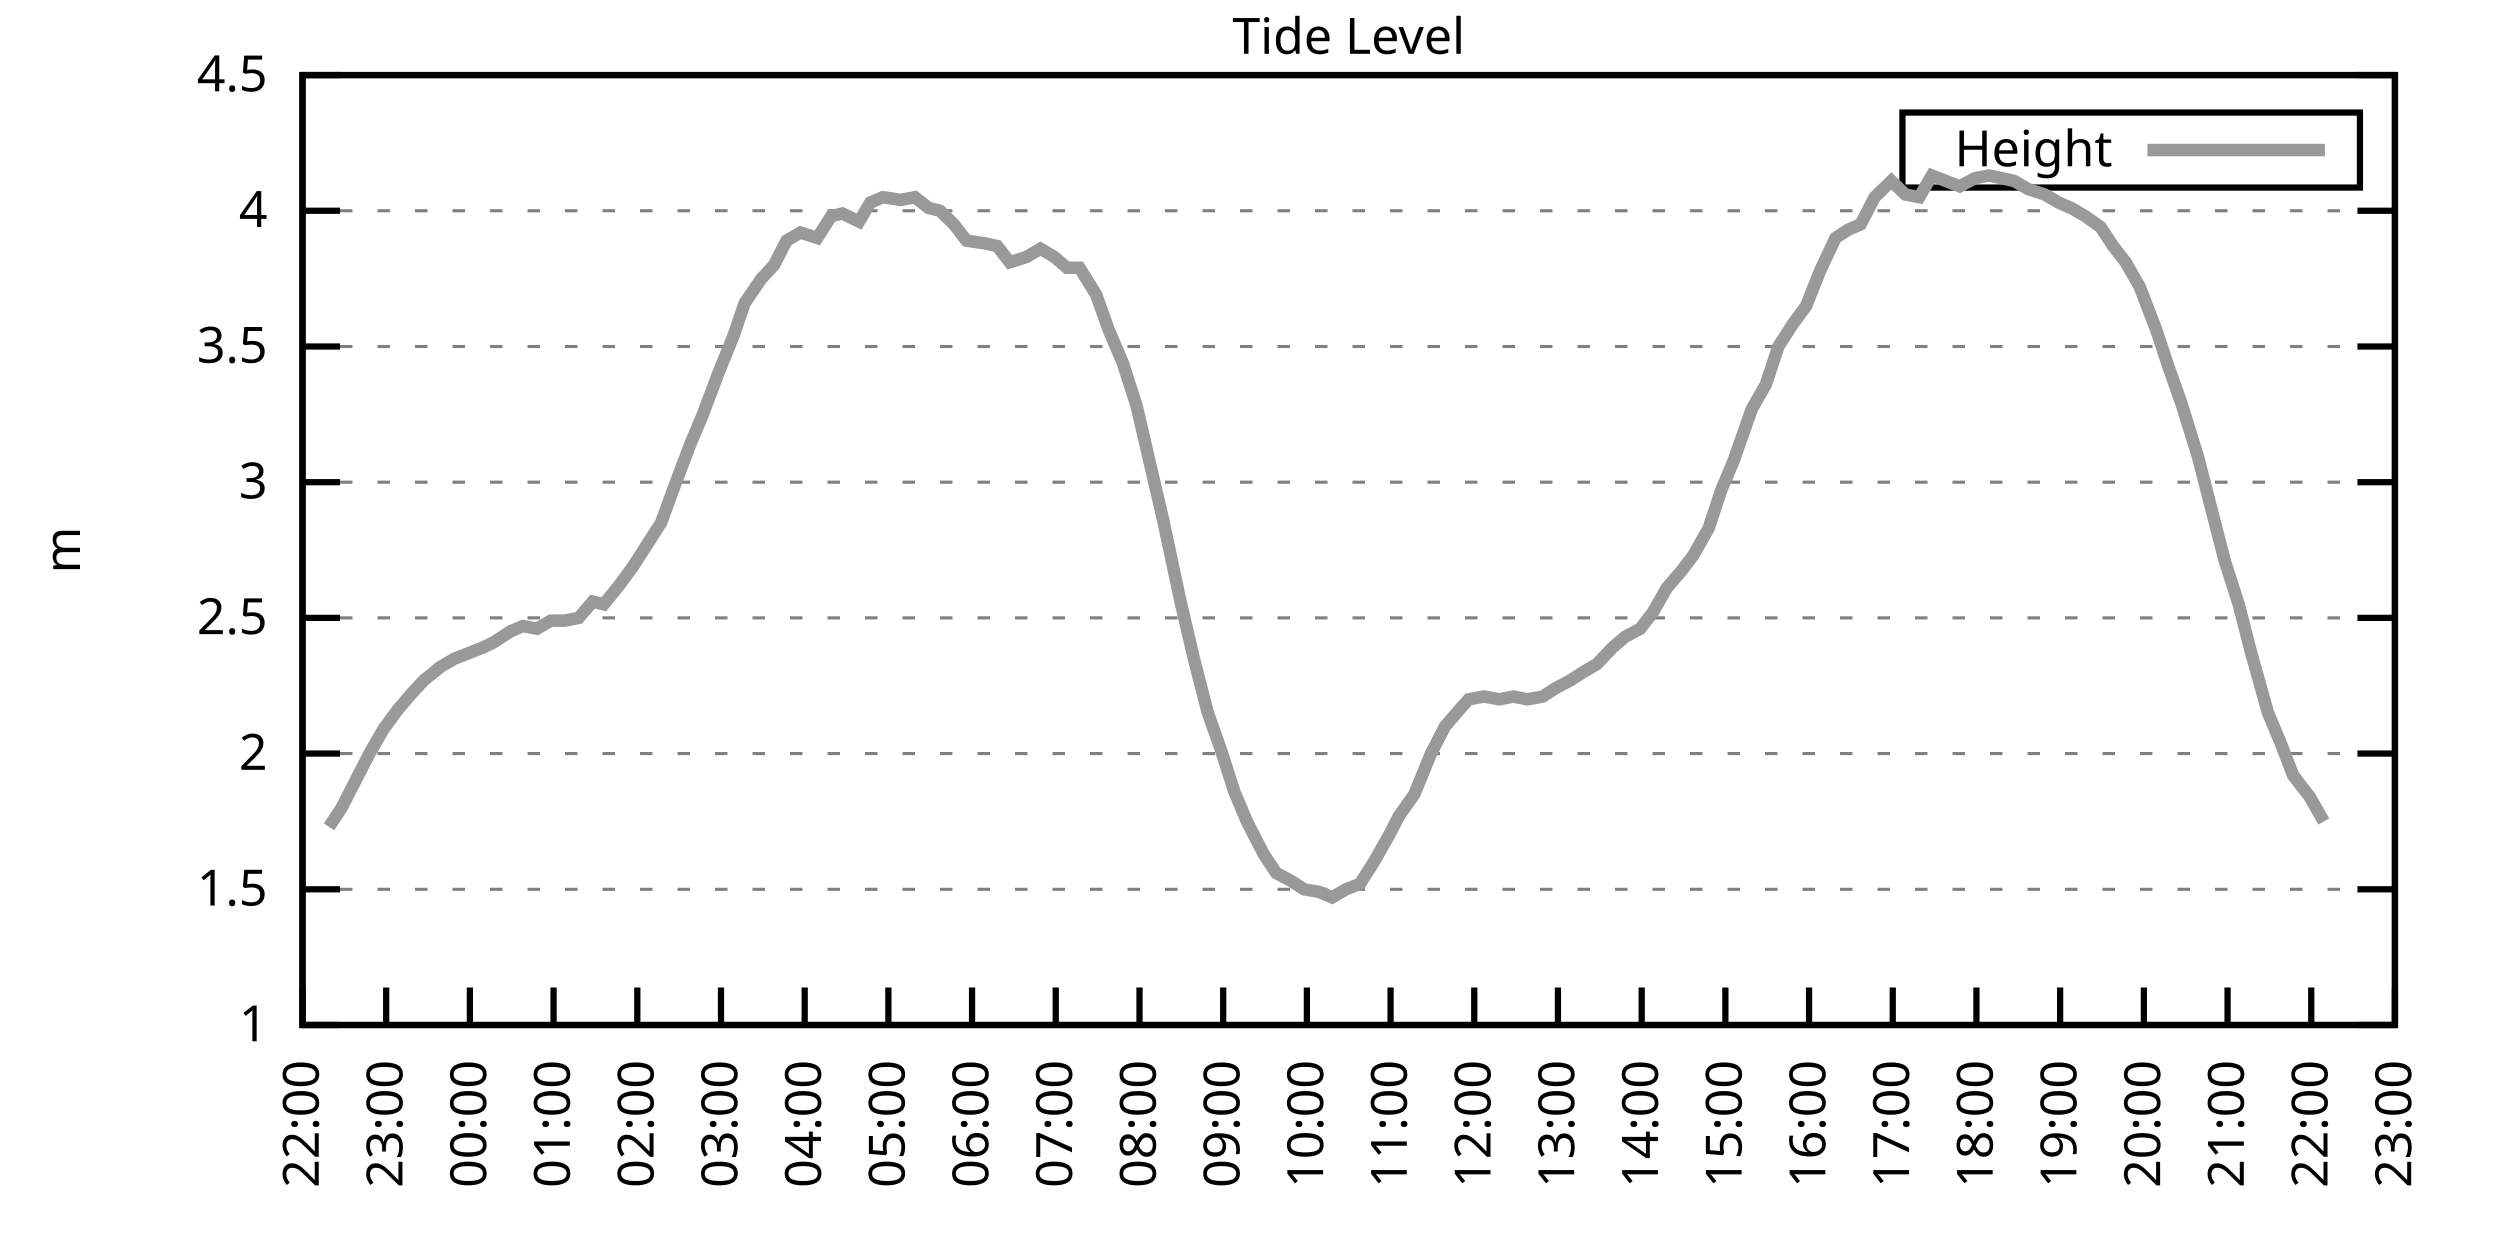
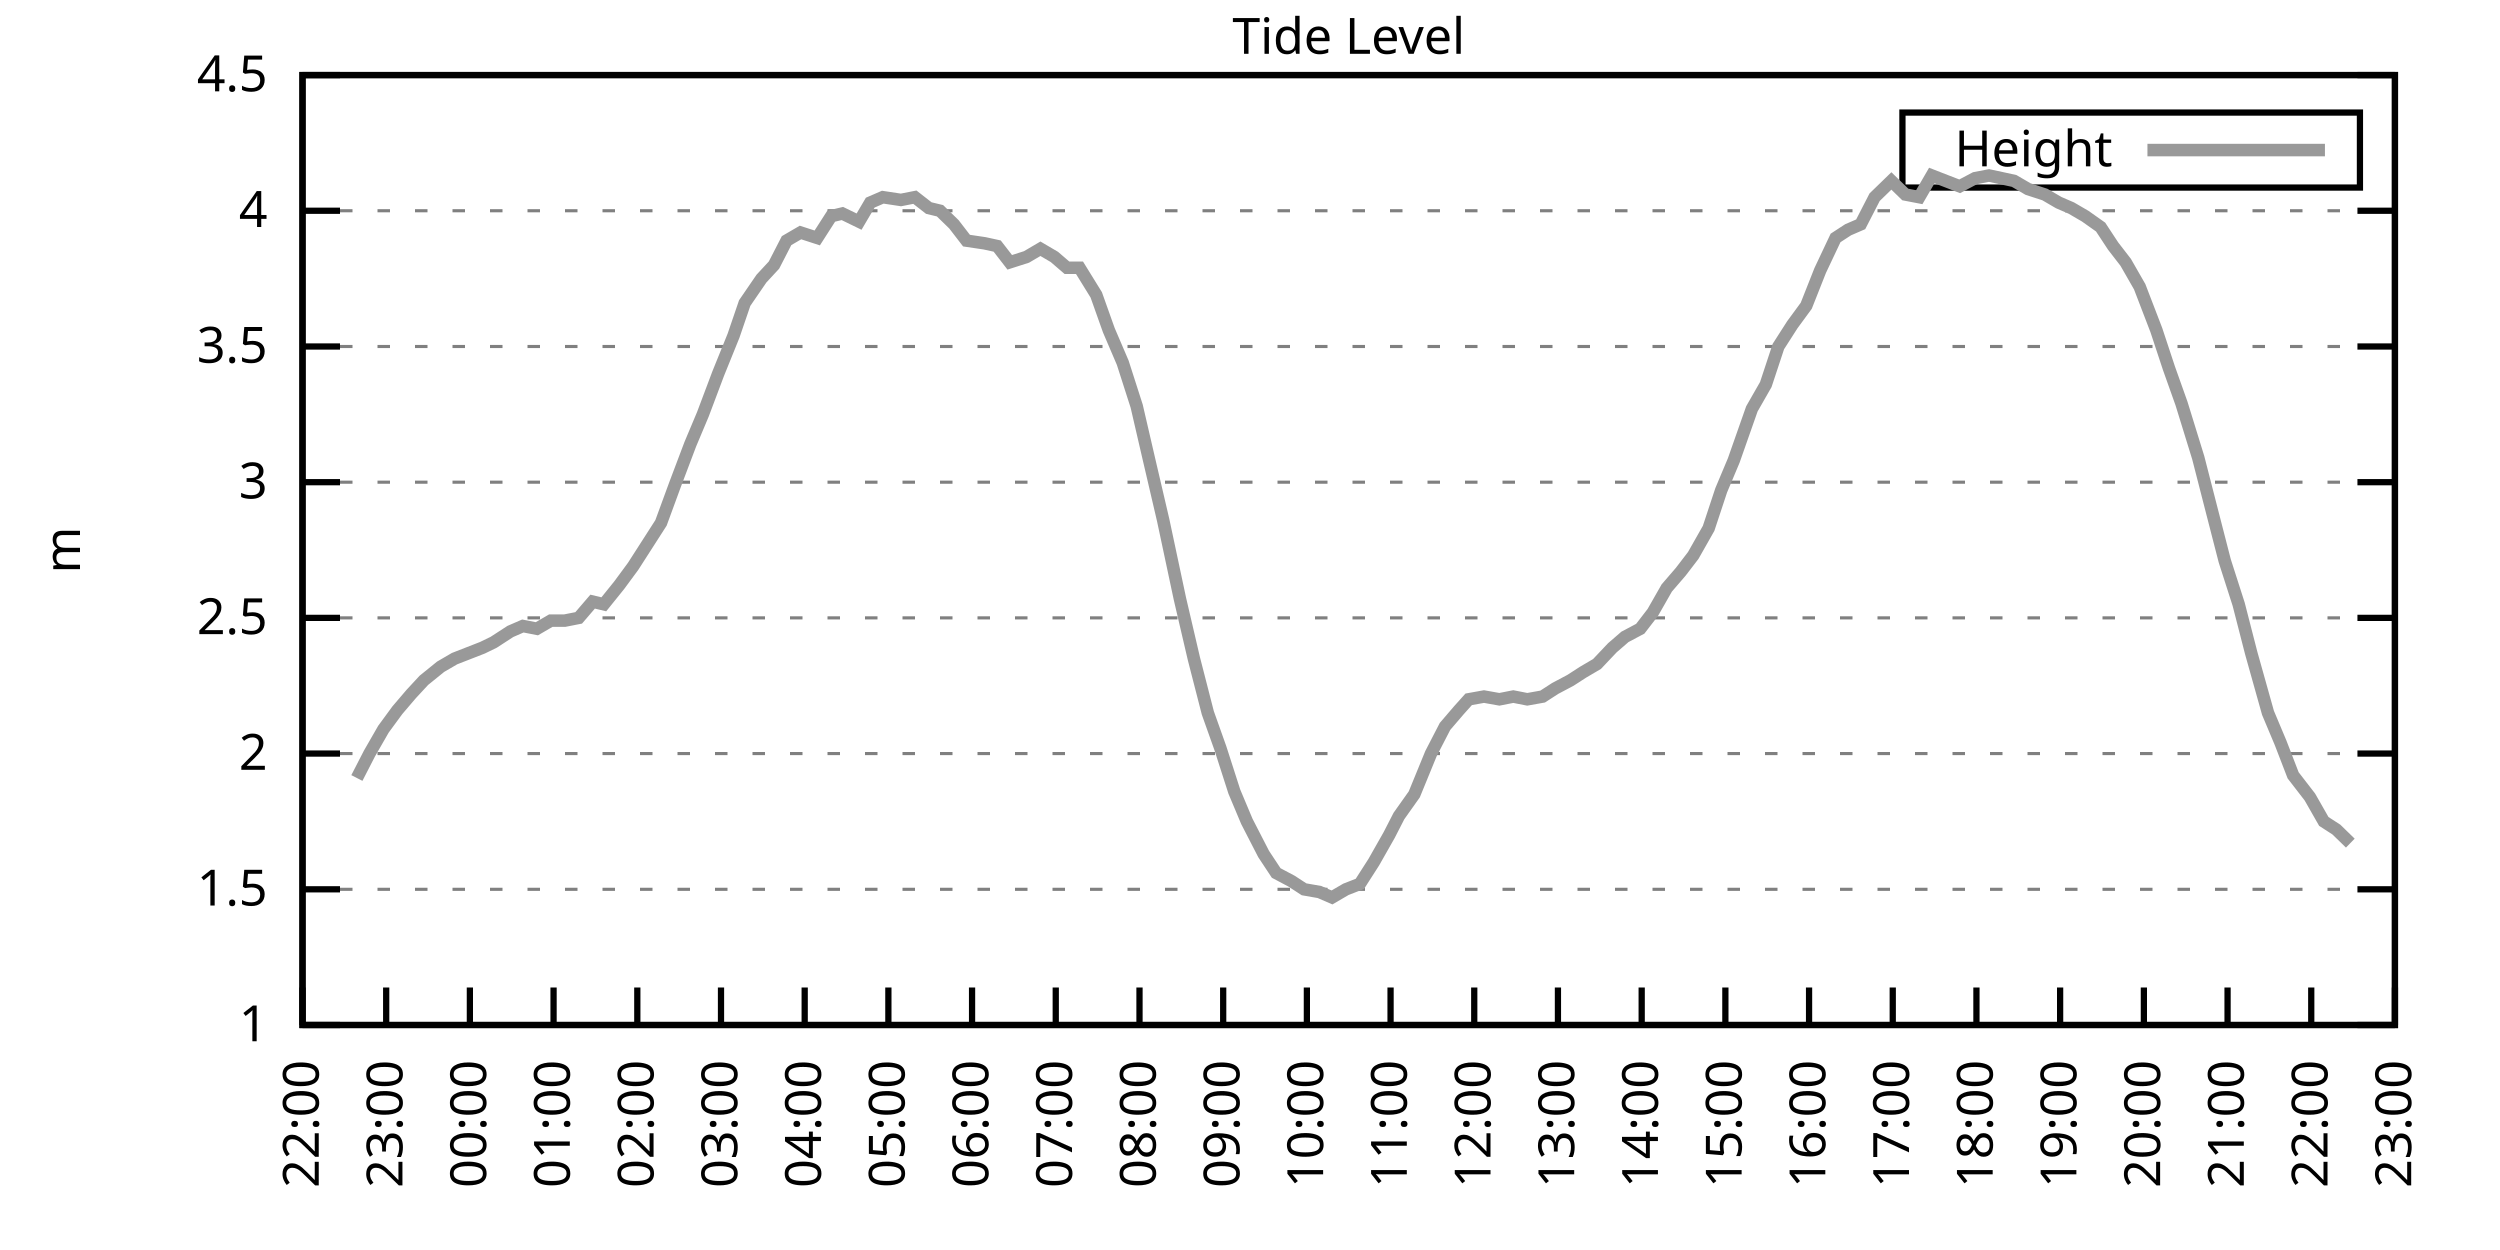
<svg xmlns="http://www.w3.org/2000/svg" xmlns:xlink="http://www.w3.org/1999/xlink" width="400" height="200" viewBox="0 0 400 200">
  <g id="gnuplot_canvas">
    <rect x="0" y="0" width="400" height="200" fill="none" />
    <defs>
      <circle id="gpDot" r="0.5" stroke-width="0.5" stroke="currentColor" />
      <path id="gpPt0" stroke-width="0.333" stroke="currentColor" d="M-1,0 h2 M0,-1 v2" />
      <path id="gpPt1" stroke-width="0.333" stroke="currentColor" d="M-1,-1 L1,1 M1,-1 L-1,1" />
      <path id="gpPt2" stroke-width="0.333" stroke="currentColor" d="M-1,0 L1,0 M0,-1 L0,1 M-1,-1 L1,1 M-1,1 L1,-1" />
      <rect id="gpPt3" stroke-width="0.333" stroke="currentColor" x="-1" y="-1" width="2" height="2" />
      <rect id="gpPt4" stroke-width="0.333" stroke="currentColor" fill="currentColor" x="-1" y="-1" width="2" height="2" />
      <circle id="gpPt5" stroke-width="0.333" stroke="currentColor" cx="0" cy="0" r="1" />
      <use xlink:href="#gpPt5" id="gpPt6" fill="currentColor" stroke="none" />
      <path id="gpPt7" stroke-width="0.333" stroke="currentColor" d="M0,-1.33 L-1.33,0.67 L1.33,0.67 z" />
      <use xlink:href="#gpPt7" id="gpPt8" fill="currentColor" stroke="none" />
      <use xlink:href="#gpPt7" id="gpPt9" stroke="currentColor" transform="rotate(180)" />
      <use xlink:href="#gpPt9" id="gpPt10" fill="currentColor" stroke="none" />
      <use xlink:href="#gpPt3" id="gpPt11" stroke="currentColor" transform="rotate(45)" />
      <use xlink:href="#gpPt11" id="gpPt12" fill="currentColor" stroke="none" />
      <path id="gpPt13" stroke-width="0.333" stroke="currentColor" d="M0,1.330 L1.265,0.411 L0.782,-1.067 L-0.782,-1.076 L-1.265,0.411 z" />
      <use xlink:href="#gpPt13" id="gpPt14" fill="currentColor" stroke="none" />
      <filter id="textbox" filterUnits="objectBoundingBox" x="0" y="0" height="1" width="1">
        <feFlood flood-color="white" flood-opacity="1" result="bgnd" />
        <feComposite in="SourceGraphic" in2="bgnd" operator="atop" />
      </filter>
      <filter id="greybox" filterUnits="objectBoundingBox" x="0" y="0" height="1" width="1">
        <feFlood flood-color="lightgrey" flood-opacity="1" result="grey" />
        <feComposite in="SourceGraphic" in2="grey" operator="atop" />
      </filter>
    </defs>
    <g fill="none" color="white" stroke="currentColor" stroke-width="1.00" stroke-linecap="butt" stroke-linejoin="miter">
</g>
    <g fill="none" color="black" stroke="currentColor" stroke-width="1.00" stroke-linecap="butt" stroke-linejoin="miter">
      <g stroke="none" shape-rendering="crispEdges">
        <polygon fill="rgb(255, 255, 255)" points="48.40,164.00 383.18,164.00 383.18,12.02 48.40,12.02 " />
      </g>
    </g>
    <g fill="none" color="black" stroke="currentColor" stroke-width="1.00" stroke-linecap="butt" stroke-linejoin="miter">
</g>
    <g fill="none" color="black" stroke="black" stroke-width="0.50" stroke-linecap="butt" stroke-linejoin="miter">
</g>
    <g fill="none" color="gray" stroke="currentColor" stroke-width="0.50" stroke-linecap="butt" stroke-linejoin="miter">
      <path stroke="gray" stroke-dasharray="2,4" class="gridline" d="M48.40,164.00 L383.19,164.00  " />
    </g>
    <g fill="none" color="gray" stroke="gray" stroke-width="1.00" stroke-linecap="butt" stroke-linejoin="miter">
</g>
    <g fill="none" color="black" stroke="currentColor" stroke-width="1.00" stroke-linecap="butt" stroke-linejoin="miter">
      <path stroke="black" d="M48.40,164.00 L54.40,164.00 M383.19,164.00 L377.19,164.00  " />
      <g transform="translate(42.80,166.60)" stroke="none" fill="black" font-family="Sans" font-size="8.00" text-anchor="end">
        <text>
          <tspan font-family="Sans"> 1</tspan>
        </text>
      </g>
    </g>
    <g fill="none" color="black" stroke="currentColor" stroke-width="1.00" stroke-linecap="butt" stroke-linejoin="miter">
</g>
    <g fill="none" color="black" stroke="black" stroke-width="0.50" stroke-linecap="butt" stroke-linejoin="miter">
</g>
    <g fill="none" color="gray" stroke="currentColor" stroke-width="0.50" stroke-linecap="butt" stroke-linejoin="miter">
      <path stroke="gray" stroke-dasharray="2,4" class="gridline" d="M48.40,142.29 L383.19,142.29  " />
    </g>
    <g fill="none" color="gray" stroke="gray" stroke-width="1.00" stroke-linecap="butt" stroke-linejoin="miter">
</g>
    <g fill="none" color="black" stroke="currentColor" stroke-width="1.00" stroke-linecap="butt" stroke-linejoin="miter">
      <path stroke="black" d="M48.40,142.29 L54.40,142.29 M383.19,142.29 L377.19,142.29  " />
      <g transform="translate(42.80,144.89)" stroke="none" fill="black" font-family="Sans" font-size="8.00" text-anchor="end">
        <text>
          <tspan font-family="Sans"> 1.5</tspan>
        </text>
      </g>
    </g>
    <g fill="none" color="black" stroke="currentColor" stroke-width="1.00" stroke-linecap="butt" stroke-linejoin="miter">
</g>
    <g fill="none" color="black" stroke="black" stroke-width="0.50" stroke-linecap="butt" stroke-linejoin="miter">
</g>
    <g fill="none" color="gray" stroke="currentColor" stroke-width="0.50" stroke-linecap="butt" stroke-linejoin="miter">
      <path stroke="gray" stroke-dasharray="2,4" class="gridline" d="M48.40,120.57 L383.19,120.57  " />
    </g>
    <g fill="none" color="gray" stroke="gray" stroke-width="1.00" stroke-linecap="butt" stroke-linejoin="miter">
</g>
    <g fill="none" color="black" stroke="currentColor" stroke-width="1.00" stroke-linecap="butt" stroke-linejoin="miter">
      <path stroke="black" d="M48.40,120.57 L54.40,120.57 M383.19,120.57 L377.19,120.57  " />
      <g transform="translate(42.80,123.17)" stroke="none" fill="black" font-family="Sans" font-size="8.00" text-anchor="end">
        <text>
          <tspan font-family="Sans"> 2</tspan>
        </text>
      </g>
    </g>
    <g fill="none" color="black" stroke="currentColor" stroke-width="1.00" stroke-linecap="butt" stroke-linejoin="miter">
</g>
    <g fill="none" color="black" stroke="black" stroke-width="0.50" stroke-linecap="butt" stroke-linejoin="miter">
</g>
    <g fill="none" color="gray" stroke="currentColor" stroke-width="0.50" stroke-linecap="butt" stroke-linejoin="miter">
      <path stroke="gray" stroke-dasharray="2,4" class="gridline" d="M48.40,98.86 L383.19,98.86  " />
    </g>
    <g fill="none" color="gray" stroke="gray" stroke-width="1.00" stroke-linecap="butt" stroke-linejoin="miter">
</g>
    <g fill="none" color="black" stroke="currentColor" stroke-width="1.00" stroke-linecap="butt" stroke-linejoin="miter">
      <path stroke="black" d="M48.40,98.86 L54.40,98.86 M383.19,98.86 L377.19,98.86  " />
      <g transform="translate(42.80,101.46)" stroke="none" fill="black" font-family="Sans" font-size="8.00" text-anchor="end">
        <text>
          <tspan font-family="Sans"> 2.5</tspan>
        </text>
      </g>
    </g>
    <g fill="none" color="black" stroke="currentColor" stroke-width="1.00" stroke-linecap="butt" stroke-linejoin="miter">
</g>
    <g fill="none" color="black" stroke="black" stroke-width="0.50" stroke-linecap="butt" stroke-linejoin="miter">
</g>
    <g fill="none" color="gray" stroke="currentColor" stroke-width="0.50" stroke-linecap="butt" stroke-linejoin="miter">
      <path stroke="gray" stroke-dasharray="2,4" class="gridline" d="M48.40,77.15 L383.19,77.15  " />
    </g>
    <g fill="none" color="gray" stroke="gray" stroke-width="1.00" stroke-linecap="butt" stroke-linejoin="miter">
</g>
    <g fill="none" color="black" stroke="currentColor" stroke-width="1.00" stroke-linecap="butt" stroke-linejoin="miter">
      <path stroke="black" d="M48.40,77.15 L54.40,77.15 M383.19,77.15 L377.19,77.15  " />
      <g transform="translate(42.80,79.75)" stroke="none" fill="black" font-family="Sans" font-size="8.00" text-anchor="end">
        <text>
          <tspan font-family="Sans"> 3</tspan>
        </text>
      </g>
    </g>
    <g fill="none" color="black" stroke="currentColor" stroke-width="1.00" stroke-linecap="butt" stroke-linejoin="miter">
</g>
    <g fill="none" color="black" stroke="black" stroke-width="0.50" stroke-linecap="butt" stroke-linejoin="miter">
</g>
    <g fill="none" color="gray" stroke="currentColor" stroke-width="0.50" stroke-linecap="butt" stroke-linejoin="miter">
      <path stroke="gray" stroke-dasharray="2,4" class="gridline" d="M48.40,55.44 L383.19,55.44  " />
    </g>
    <g fill="none" color="gray" stroke="gray" stroke-width="1.00" stroke-linecap="butt" stroke-linejoin="miter">
</g>
    <g fill="none" color="black" stroke="currentColor" stroke-width="1.00" stroke-linecap="butt" stroke-linejoin="miter">
      <path stroke="black" d="M48.40,55.44 L54.40,55.44 M383.19,55.44 L377.19,55.44  " />
      <g transform="translate(42.80,58.04)" stroke="none" fill="black" font-family="Sans" font-size="8.00" text-anchor="end">
        <text>
          <tspan font-family="Sans"> 3.5</tspan>
        </text>
      </g>
    </g>
    <g fill="none" color="black" stroke="currentColor" stroke-width="1.00" stroke-linecap="butt" stroke-linejoin="miter">
</g>
    <g fill="none" color="black" stroke="black" stroke-width="0.50" stroke-linecap="butt" stroke-linejoin="miter">
</g>
    <g fill="none" color="gray" stroke="currentColor" stroke-width="0.50" stroke-linecap="butt" stroke-linejoin="miter">
      <path stroke="gray" stroke-dasharray="2,4" class="gridline" d="M48.40,33.72 L383.19,33.72  " />
    </g>
    <g fill="none" color="gray" stroke="gray" stroke-width="1.00" stroke-linecap="butt" stroke-linejoin="miter">
</g>
    <g fill="none" color="black" stroke="currentColor" stroke-width="1.00" stroke-linecap="butt" stroke-linejoin="miter">
      <path stroke="black" d="M48.40,33.72 L54.40,33.72 M383.19,33.72 L377.19,33.72  " />
      <g transform="translate(42.80,36.32)" stroke="none" fill="black" font-family="Sans" font-size="8.00" text-anchor="end">
        <text>
          <tspan font-family="Sans"> 4</tspan>
        </text>
      </g>
    </g>
    <g fill="none" color="black" stroke="currentColor" stroke-width="1.00" stroke-linecap="butt" stroke-linejoin="miter">
</g>
    <g fill="none" color="black" stroke="black" stroke-width="0.50" stroke-linecap="butt" stroke-linejoin="miter">
</g>
    <g fill="none" color="gray" stroke="currentColor" stroke-width="0.50" stroke-linecap="butt" stroke-linejoin="miter">
      <path stroke="gray" stroke-dasharray="2,4" class="gridline" d="M48.40,12.01 L383.19,12.01  " />
    </g>
    <g fill="none" color="gray" stroke="gray" stroke-width="1.00" stroke-linecap="butt" stroke-linejoin="miter">
</g>
    <g fill="none" color="black" stroke="currentColor" stroke-width="1.00" stroke-linecap="butt" stroke-linejoin="miter">
      <path stroke="black" d="M48.40,12.01 L54.40,12.01 M383.19,12.01 L377.19,12.01  " />
      <g transform="translate(42.80,14.61)" stroke="none" fill="black" font-family="Sans" font-size="8.00" text-anchor="end">
        <text>
          <tspan font-family="Sans"> 4.5</tspan>
        </text>
      </g>
    </g>
    <g fill="none" color="black" stroke="currentColor" stroke-width="1.00" stroke-linecap="butt" stroke-linejoin="miter">
      <path stroke="black" d="M48.40,164.00 L48.40,158.00  " />
      <g transform="translate(51.00,169.60) rotate(270.00)" stroke="none" fill="black" font-family="Sans" font-size="8.00" text-anchor="end">
        <text>
          <tspan font-family="Sans">22:00</tspan>
        </text>
      </g>
    </g>
    <g fill="none" color="black" stroke="currentColor" stroke-width="1.00" stroke-linecap="butt" stroke-linejoin="miter">
      <path stroke="black" d="M61.79,164.00 L61.79,158.00  " />
      <g transform="translate(64.39,169.60) rotate(270.00)" stroke="none" fill="black" font-family="Sans" font-size="8.00" text-anchor="end">
        <text>
          <tspan font-family="Sans">23:00</tspan>
        </text>
      </g>
    </g>
    <g fill="none" color="black" stroke="currentColor" stroke-width="1.00" stroke-linecap="butt" stroke-linejoin="miter">
      <path stroke="black" d="M75.18,164.00 L75.18,158.00  " />
      <g transform="translate(77.78,169.60) rotate(270.00)" stroke="none" fill="black" font-family="Sans" font-size="8.00" text-anchor="end">
        <text>
          <tspan font-family="Sans">00:00</tspan>
        </text>
      </g>
    </g>
    <g fill="none" color="black" stroke="currentColor" stroke-width="1.00" stroke-linecap="butt" stroke-linejoin="miter">
      <path stroke="black" d="M88.57,164.00 L88.57,158.00  " />
      <g transform="translate(91.17,169.60) rotate(270.00)" stroke="none" fill="black" font-family="Sans" font-size="8.00" text-anchor="end">
        <text>
          <tspan font-family="Sans">01:00</tspan>
        </text>
      </g>
    </g>
    <g fill="none" color="black" stroke="currentColor" stroke-width="1.00" stroke-linecap="butt" stroke-linejoin="miter">
      <path stroke="black" d="M101.97,164.00 L101.97,158.00  " />
      <g transform="translate(104.57,169.60) rotate(270.00)" stroke="none" fill="black" font-family="Sans" font-size="8.00" text-anchor="end">
        <text>
          <tspan font-family="Sans">02:00</tspan>
        </text>
      </g>
    </g>
    <g fill="none" color="black" stroke="currentColor" stroke-width="1.00" stroke-linecap="butt" stroke-linejoin="miter">
      <path stroke="black" d="M115.36,164.00 L115.36,158.00  " />
      <g transform="translate(117.96,169.60) rotate(270.00)" stroke="none" fill="black" font-family="Sans" font-size="8.00" text-anchor="end">
        <text>
          <tspan font-family="Sans">03:00</tspan>
        </text>
      </g>
    </g>
    <g fill="none" color="black" stroke="currentColor" stroke-width="1.00" stroke-linecap="butt" stroke-linejoin="miter">
      <path stroke="black" d="M128.75,164.00 L128.75,158.00  " />
      <g transform="translate(131.35,169.60) rotate(270.00)" stroke="none" fill="black" font-family="Sans" font-size="8.00" text-anchor="end">
        <text>
          <tspan font-family="Sans">04:00</tspan>
        </text>
      </g>
    </g>
    <g fill="none" color="black" stroke="currentColor" stroke-width="1.00" stroke-linecap="butt" stroke-linejoin="miter">
      <path stroke="black" d="M142.14,164.00 L142.14,158.00  " />
      <g transform="translate(144.74,169.60) rotate(270.00)" stroke="none" fill="black" font-family="Sans" font-size="8.00" text-anchor="end">
        <text>
          <tspan font-family="Sans">05:00</tspan>
        </text>
      </g>
    </g>
    <g fill="none" color="black" stroke="currentColor" stroke-width="1.00" stroke-linecap="butt" stroke-linejoin="miter">
      <path stroke="black" d="M155.53,164.00 L155.53,158.00  " />
      <g transform="translate(158.13,169.60) rotate(270.00)" stroke="none" fill="black" font-family="Sans" font-size="8.00" text-anchor="end">
        <text>
          <tspan font-family="Sans">06:00</tspan>
        </text>
      </g>
    </g>
    <g fill="none" color="black" stroke="currentColor" stroke-width="1.00" stroke-linecap="butt" stroke-linejoin="miter">
      <path stroke="black" d="M168.92,164.00 L168.92,158.00  " />
      <g transform="translate(171.52,169.60) rotate(270.00)" stroke="none" fill="black" font-family="Sans" font-size="8.00" text-anchor="end">
        <text>
          <tspan font-family="Sans">07:00</tspan>
        </text>
      </g>
    </g>
    <g fill="none" color="black" stroke="currentColor" stroke-width="1.00" stroke-linecap="butt" stroke-linejoin="miter">
      <path stroke="black" d="M182.32,164.00 L182.32,158.00  " />
      <g transform="translate(184.92,169.60) rotate(270.00)" stroke="none" fill="black" font-family="Sans" font-size="8.00" text-anchor="end">
        <text>
          <tspan font-family="Sans">08:00</tspan>
        </text>
      </g>
    </g>
    <g fill="none" color="black" stroke="currentColor" stroke-width="1.00" stroke-linecap="butt" stroke-linejoin="miter">
      <path stroke="black" d="M195.71,164.00 L195.71,158.00  " />
      <g transform="translate(198.31,169.60) rotate(270.00)" stroke="none" fill="black" font-family="Sans" font-size="8.00" text-anchor="end">
        <text>
          <tspan font-family="Sans">09:00</tspan>
        </text>
      </g>
    </g>
    <g fill="none" color="black" stroke="currentColor" stroke-width="1.00" stroke-linecap="butt" stroke-linejoin="miter">
      <path stroke="black" d="M209.10,164.00 L209.10,158.00  " />
      <g transform="translate(211.70,169.60) rotate(270.00)" stroke="none" fill="black" font-family="Sans" font-size="8.00" text-anchor="end">
        <text>
          <tspan font-family="Sans">10:00</tspan>
        </text>
      </g>
    </g>
    <g fill="none" color="black" stroke="currentColor" stroke-width="1.00" stroke-linecap="butt" stroke-linejoin="miter">
      <path stroke="black" d="M222.49,164.00 L222.49,158.00  " />
      <g transform="translate(225.09,169.60) rotate(270.00)" stroke="none" fill="black" font-family="Sans" font-size="8.00" text-anchor="end">
        <text>
          <tspan font-family="Sans">11:00</tspan>
        </text>
      </g>
    </g>
    <g fill="none" color="black" stroke="currentColor" stroke-width="1.00" stroke-linecap="butt" stroke-linejoin="miter">
      <path stroke="black" d="M235.88,164.00 L235.88,158.00  " />
      <g transform="translate(238.48,169.60) rotate(270.00)" stroke="none" fill="black" font-family="Sans" font-size="8.00" text-anchor="end">
        <text>
          <tspan font-family="Sans">12:00</tspan>
        </text>
      </g>
    </g>
    <g fill="none" color="black" stroke="currentColor" stroke-width="1.00" stroke-linecap="butt" stroke-linejoin="miter">
      <path stroke="black" d="M249.27,164.00 L249.27,158.00  " />
      <g transform="translate(251.87,169.60) rotate(270.00)" stroke="none" fill="black" font-family="Sans" font-size="8.00" text-anchor="end">
        <text>
          <tspan font-family="Sans">13:00</tspan>
        </text>
      </g>
    </g>
    <g fill="none" color="black" stroke="currentColor" stroke-width="1.00" stroke-linecap="butt" stroke-linejoin="miter">
      <path stroke="black" d="M262.67,164.00 L262.67,158.00  " />
      <g transform="translate(265.27,169.60) rotate(270.00)" stroke="none" fill="black" font-family="Sans" font-size="8.00" text-anchor="end">
        <text>
          <tspan font-family="Sans">14:00</tspan>
        </text>
      </g>
    </g>
    <g fill="none" color="black" stroke="currentColor" stroke-width="1.00" stroke-linecap="butt" stroke-linejoin="miter">
      <path stroke="black" d="M276.06,164.00 L276.06,158.00  " />
      <g transform="translate(278.66,169.60) rotate(270.00)" stroke="none" fill="black" font-family="Sans" font-size="8.00" text-anchor="end">
        <text>
          <tspan font-family="Sans">15:00</tspan>
        </text>
      </g>
    </g>
    <g fill="none" color="black" stroke="currentColor" stroke-width="1.00" stroke-linecap="butt" stroke-linejoin="miter">
      <path stroke="black" d="M289.45,164.00 L289.45,158.00  " />
      <g transform="translate(292.05,169.60) rotate(270.00)" stroke="none" fill="black" font-family="Sans" font-size="8.00" text-anchor="end">
        <text>
          <tspan font-family="Sans">16:00</tspan>
        </text>
      </g>
    </g>
    <g fill="none" color="black" stroke="currentColor" stroke-width="1.00" stroke-linecap="butt" stroke-linejoin="miter">
      <path stroke="black" d="M302.84,164.00 L302.84,158.00  " />
      <g transform="translate(305.44,169.60) rotate(270.00)" stroke="none" fill="black" font-family="Sans" font-size="8.00" text-anchor="end">
        <text>
          <tspan font-family="Sans">17:00</tspan>
        </text>
      </g>
    </g>
    <g fill="none" color="black" stroke="currentColor" stroke-width="1.00" stroke-linecap="butt" stroke-linejoin="miter">
      <path stroke="black" d="M316.23,164.00 L316.23,158.00  " />
      <g transform="translate(318.83,169.60) rotate(270.00)" stroke="none" fill="black" font-family="Sans" font-size="8.00" text-anchor="end">
        <text>
          <tspan font-family="Sans">18:00</tspan>
        </text>
      </g>
    </g>
    <g fill="none" color="black" stroke="currentColor" stroke-width="1.00" stroke-linecap="butt" stroke-linejoin="miter">
      <path stroke="black" d="M329.62,164.00 L329.62,158.00  " />
      <g transform="translate(332.22,169.60) rotate(270.00)" stroke="none" fill="black" font-family="Sans" font-size="8.00" text-anchor="end">
        <text>
          <tspan font-family="Sans">19:00</tspan>
        </text>
      </g>
    </g>
    <g fill="none" color="black" stroke="currentColor" stroke-width="1.00" stroke-linecap="butt" stroke-linejoin="miter">
      <path stroke="black" d="M343.02,164.00 L343.02,158.00  " />
      <g transform="translate(345.62,169.60) rotate(270.00)" stroke="none" fill="black" font-family="Sans" font-size="8.00" text-anchor="end">
        <text>
          <tspan font-family="Sans">20:00</tspan>
        </text>
      </g>
    </g>
    <g fill="none" color="black" stroke="currentColor" stroke-width="1.00" stroke-linecap="butt" stroke-linejoin="miter">
      <path stroke="black" d="M356.41,164.00 L356.41,158.00  " />
      <g transform="translate(359.01,169.60) rotate(270.00)" stroke="none" fill="black" font-family="Sans" font-size="8.00" text-anchor="end">
        <text>
          <tspan font-family="Sans">21:00</tspan>
        </text>
      </g>
    </g>
    <g fill="none" color="black" stroke="currentColor" stroke-width="1.00" stroke-linecap="butt" stroke-linejoin="miter">
      <path stroke="black" d="M369.80,164.00 L369.80,158.00  " />
      <g transform="translate(372.40,169.60) rotate(270.00)" stroke="none" fill="black" font-family="Sans" font-size="8.00" text-anchor="end">
        <text>
          <tspan font-family="Sans">22:00</tspan>
        </text>
      </g>
    </g>
    <g fill="none" color="black" stroke="currentColor" stroke-width="1.00" stroke-linecap="butt" stroke-linejoin="miter">
      <path stroke="black" d="M383.19,164.00 L383.19,158.00  " />
      <g transform="translate(385.79,169.60) rotate(270.00)" stroke="none" fill="black" font-family="Sans" font-size="8.00" text-anchor="end">
        <text>
          <tspan font-family="Sans">23:00</tspan>
        </text>
      </g>
    </g>
    <g fill="none" color="black" stroke="currentColor" stroke-width="1.00" stroke-linecap="butt" stroke-linejoin="miter">
</g>
    <g fill="none" color="black" stroke="currentColor" stroke-width="1.00" stroke-linecap="butt" stroke-linejoin="miter">
      <path stroke="black" d="M48.40,12.01 L48.40,164.00 L383.19,164.00 L383.19,12.01 L48.40,12.01 Z  " />
    </g>
    <g fill="none" color="black" stroke="currentColor" stroke-width="1.00" stroke-linecap="butt" stroke-linejoin="miter">
</g>
    <g fill="none" color="black" stroke="currentColor" stroke-width="1.00" stroke-linecap="butt" stroke-linejoin="miter">
      <path stroke="black" d="M304.39,30.01 L304.39,18.01 L377.59,18.01 L377.59,30.01 L304.39,30.01 Z  " />
    </g>
    <g id="Tide_level_plot_1">
      <g fill="none" color="white" stroke="black" stroke-width="2.00" stroke-linecap="butt" stroke-linejoin="miter">
</g>
      <g fill="none" color="black" stroke="currentColor" stroke-width="2.00" stroke-linecap="butt" stroke-linejoin="miter">
        <g transform="translate(337.99,26.61)" stroke="none" fill="black" font-family="Sans" font-size="8.00" text-anchor="end">
          <text>
            <tspan font-family="Sans">Height</tspan>
          </text>
        </g>
      </g>
      <g fill="none" color="black" stroke="currentColor" stroke-width="2.00" stroke-linecap="butt" stroke-linejoin="miter">
-         <path stroke="rgb(153, 153, 153)" d="M343.59,24.01 L371.99,24.01 M52.64,132.30 L54.65,129.26 L57.10,124.48 L59.11,120.57 L61.35,116.67 L63.58,113.63   L65.81,111.02 L67.82,108.85 L70.50,106.68 L72.73,105.38 L74.96,104.51 L77.19,103.64 L78.98,102.77 L81.66,101.03   L83.66,100.16 L85.90,100.60 L88.13,99.30 L90.36,99.30 L92.59,98.86 L94.82,96.26 L96.61,96.69 L99.06,93.65   L101.30,90.61 L105.76,83.66 L107.99,77.58 L110.45,71.07 L112.46,66.29 L114.91,59.78 L117.37,53.70 L119.15,48.49   L121.83,44.58 L123.84,42.41 L125.85,38.50 L128.08,37.20 L130.76,38.07 L132.99,34.59 L134.78,34.16 L137.45,35.46   L139.24,32.42 L141.25,31.55 L144.15,31.99 L146.38,31.55 L148.61,33.29 L150.40,33.72 L152.63,35.89 L154.64,38.50   L157.54,38.93 L159.55,39.37 L161.56,41.97 L164.24,41.11 L166.47,39.80 L168.70,41.11 L170.71,42.84 L172.72,42.84   L175.40,47.18 L177.41,52.83 L179.64,58.04 L181.87,64.99 L183.88,73.67 L186.11,83.23 L188.79,95.82 L191.02,105.38   L193.25,114.06 L195.26,119.71 L197.49,126.65 L199.50,131.43 L202.18,136.64 L204.19,139.68 L206.64,140.98 L208.65,142.29   L211.11,142.72 L213.12,143.59 L215.35,142.29 L217.58,141.42 L219.81,137.94 L222.27,133.60 L223.83,130.56 L226.29,127.09   L228.96,120.57 L231.20,116.23 L233.43,113.63 L234.99,111.89 L237.44,111.45 L239.90,111.89 L242.13,111.45 L244.36,111.89   L246.82,111.45 L248.83,110.15 L251.28,108.85 L253.29,107.55 L255.52,106.24 L257.98,103.64 L259.99,101.90 L262.44,100.60   L264.45,97.99 L266.68,94.08 L268.92,91.48 L270.92,88.87 L273.38,84.53 L275.39,78.45 L277.40,73.67 L280.30,65.42   L282.53,61.52 L284.54,55.44 L286.77,51.96 L289.00,48.92 L291.23,43.28 L293.69,38.07 L295.70,36.76 L297.71,35.89   L299.94,31.55 L302.62,28.95 L304.85,31.12 L307.08,31.55 L309.09,28.08 L311.32,28.95 L313.55,29.81 L316.01,28.51   L318.24,28.08 L320.25,28.51 L322.26,28.95 L324.49,30.25 L327.17,31.12 L329.40,32.42 L331.41,33.29 L333.64,34.59   L336.10,36.33 L338.10,39.37 L340.11,41.97 L342.35,45.88 L345.02,52.83 L347.03,58.91 L349.04,64.56 L351.72,73.24   L353.95,81.93 L355.96,89.74 L358.19,96.69 L360.20,104.51 L362.88,114.06 L364.89,118.84 L366.90,124.05 L369.58,127.52   L371.81,131.43  " />
+         <path stroke="rgb(153, 153, 153)" d="M343.59,24.01 L371.99,24.01 M57.10,124.48 L59.11,120.57 L61.35,116.67 L63.58,113.63 L65.81,111.02 L67.82,108.85   L70.50,106.68 L72.73,105.38 L74.96,104.51 L77.19,103.64 L78.98,102.77 L81.66,101.03 L83.66,100.16 L85.90,100.60   L88.13,99.30 L90.36,99.30 L92.59,98.86 L94.82,96.26 L96.61,96.69 L99.06,93.65 L101.30,90.61 L105.76,83.66   L107.99,77.58 L110.45,71.07 L112.46,66.29 L114.91,59.78 L117.37,53.70 L119.15,48.49 L121.83,44.58 L123.84,42.41   L125.85,38.50 L128.08,37.20 L130.76,38.07 L132.99,34.59 L134.78,34.16 L137.45,35.46 L139.24,32.42 L141.25,31.55   L144.15,31.99 L146.38,31.55 L148.61,33.29 L150.40,33.72 L152.63,35.89 L154.64,38.50 L157.54,38.93 L159.55,39.37   L161.56,41.97 L164.24,41.11 L166.47,39.80 L168.70,41.11 L170.71,42.84 L172.72,42.84 L175.40,47.18 L177.41,52.83   L179.64,58.04 L181.87,64.99 L183.88,73.67 L186.11,83.23 L188.79,95.82 L191.02,105.38 L193.25,114.06 L195.26,119.71   L197.49,126.65 L199.50,131.43 L202.18,136.64 L204.19,139.68 L206.64,140.98 L208.65,142.29 L211.11,142.72 L213.12,143.59   L215.35,142.29 L217.58,141.42 L219.81,137.94 L222.27,133.60 L223.83,130.56 L226.29,127.09 L228.96,120.57 L231.20,116.23   L233.43,113.63 L234.99,111.89 L237.44,111.45 L239.90,111.89 L242.13,111.45 L244.36,111.89 L246.82,111.45 L248.83,110.15   L251.28,108.85 L253.29,107.55 L255.52,106.24 L257.98,103.64 L259.99,101.90 L262.44,100.60 L264.45,97.99 L266.68,94.08   L268.92,91.48 L270.92,88.87 L273.38,84.53 L275.39,78.45 L277.40,73.67 L280.30,65.42 L282.53,61.52 L284.54,55.44   L286.77,51.96 L289.00,48.92 L291.23,43.28 L293.69,38.07 L295.70,36.76 L297.71,35.89 L299.94,31.55 L302.62,28.95   L304.85,31.12 L307.08,31.55 L309.09,28.08 L311.32,28.95 L313.55,29.81 L316.01,28.51 L318.24,28.08 L320.25,28.51   L322.26,28.95 L324.49,30.25 L327.17,31.12 L329.40,32.42 L331.41,33.29 L333.64,34.59 L336.10,36.33 L338.10,39.37   L340.11,41.97 L342.35,45.88 L345.02,52.83 L347.03,58.91 L349.04,64.56 L351.72,73.24 L353.95,81.93 L355.96,89.74   L358.19,96.69 L360.20,104.51 L362.88,114.06 L364.89,118.84 L366.90,124.05 L369.58,127.52 L371.81,131.43 L373.82,132.73   L376.05,134.90  " />
      </g>
    </g>
    <g fill="none" color="black" stroke="currentColor" stroke-width="2.00" stroke-linecap="butt" stroke-linejoin="miter">
</g>
    <g fill="none" color="black" stroke="black" stroke-width="1.00" stroke-linecap="butt" stroke-linejoin="miter">
</g>
    <g fill="none" color="black" stroke="currentColor" stroke-width="1.00" stroke-linecap="butt" stroke-linejoin="miter">
      <path stroke="black" d="M48.40,12.01 L48.40,164.00 L383.19,164.00 L383.19,12.01 L48.40,12.01 Z  " />
      <g transform="translate(12.80,88.01) rotate(270.00)" stroke="none" fill="black" font-family="Sans" font-size="8.00" text-anchor="middle">
        <text>
          <tspan font-family="Sans">m</tspan>
        </text>
      </g>
    </g>
    <g fill="none" color="black" stroke="currentColor" stroke-width="1.00" stroke-linecap="butt" stroke-linejoin="miter">
</g>
    <g fill="none" color="black" stroke="currentColor" stroke-width="1.00" stroke-linecap="butt" stroke-linejoin="miter">
      <g transform="translate(215.79,8.61)" stroke="none" fill="black" font-family="Sans" font-size="8.00" text-anchor="middle">
        <text>
          <tspan font-family="Sans">Tide Level</tspan>
        </text>
      </g>
    </g>
    <g fill="none" color="black" stroke="currentColor" stroke-width="1.00" stroke-linecap="butt" stroke-linejoin="miter">
</g>
  </g>
</svg>
